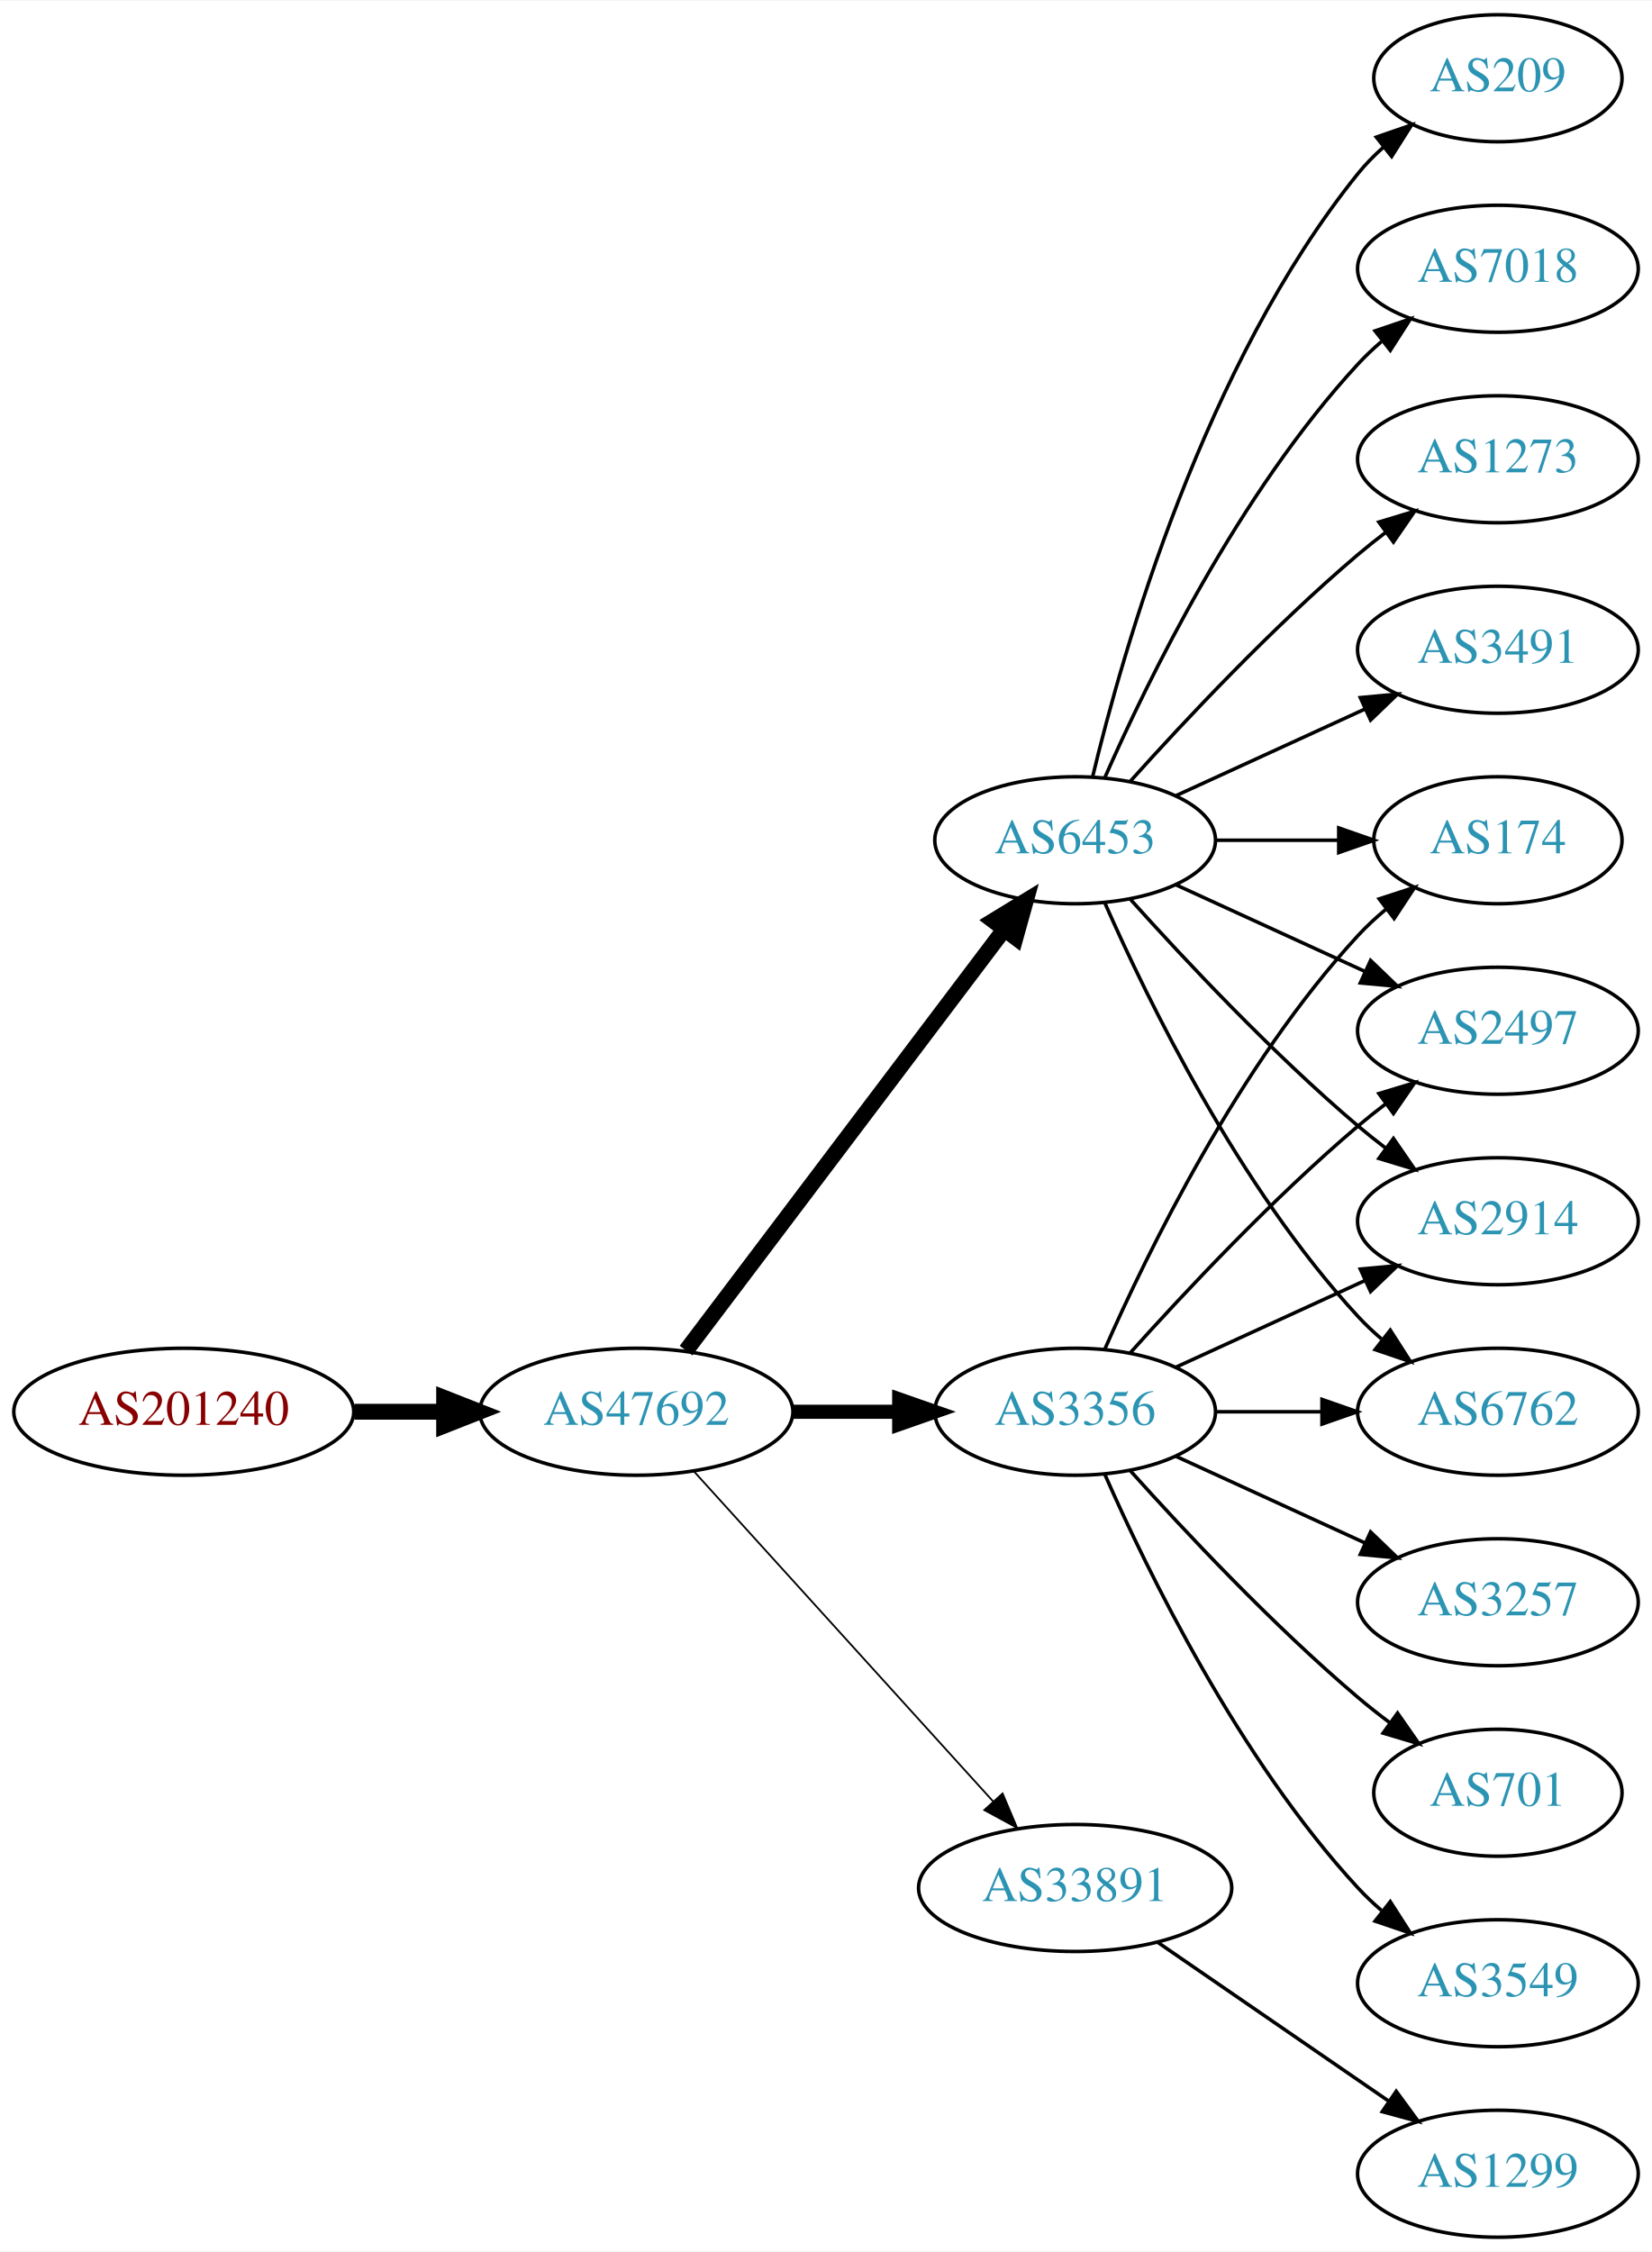
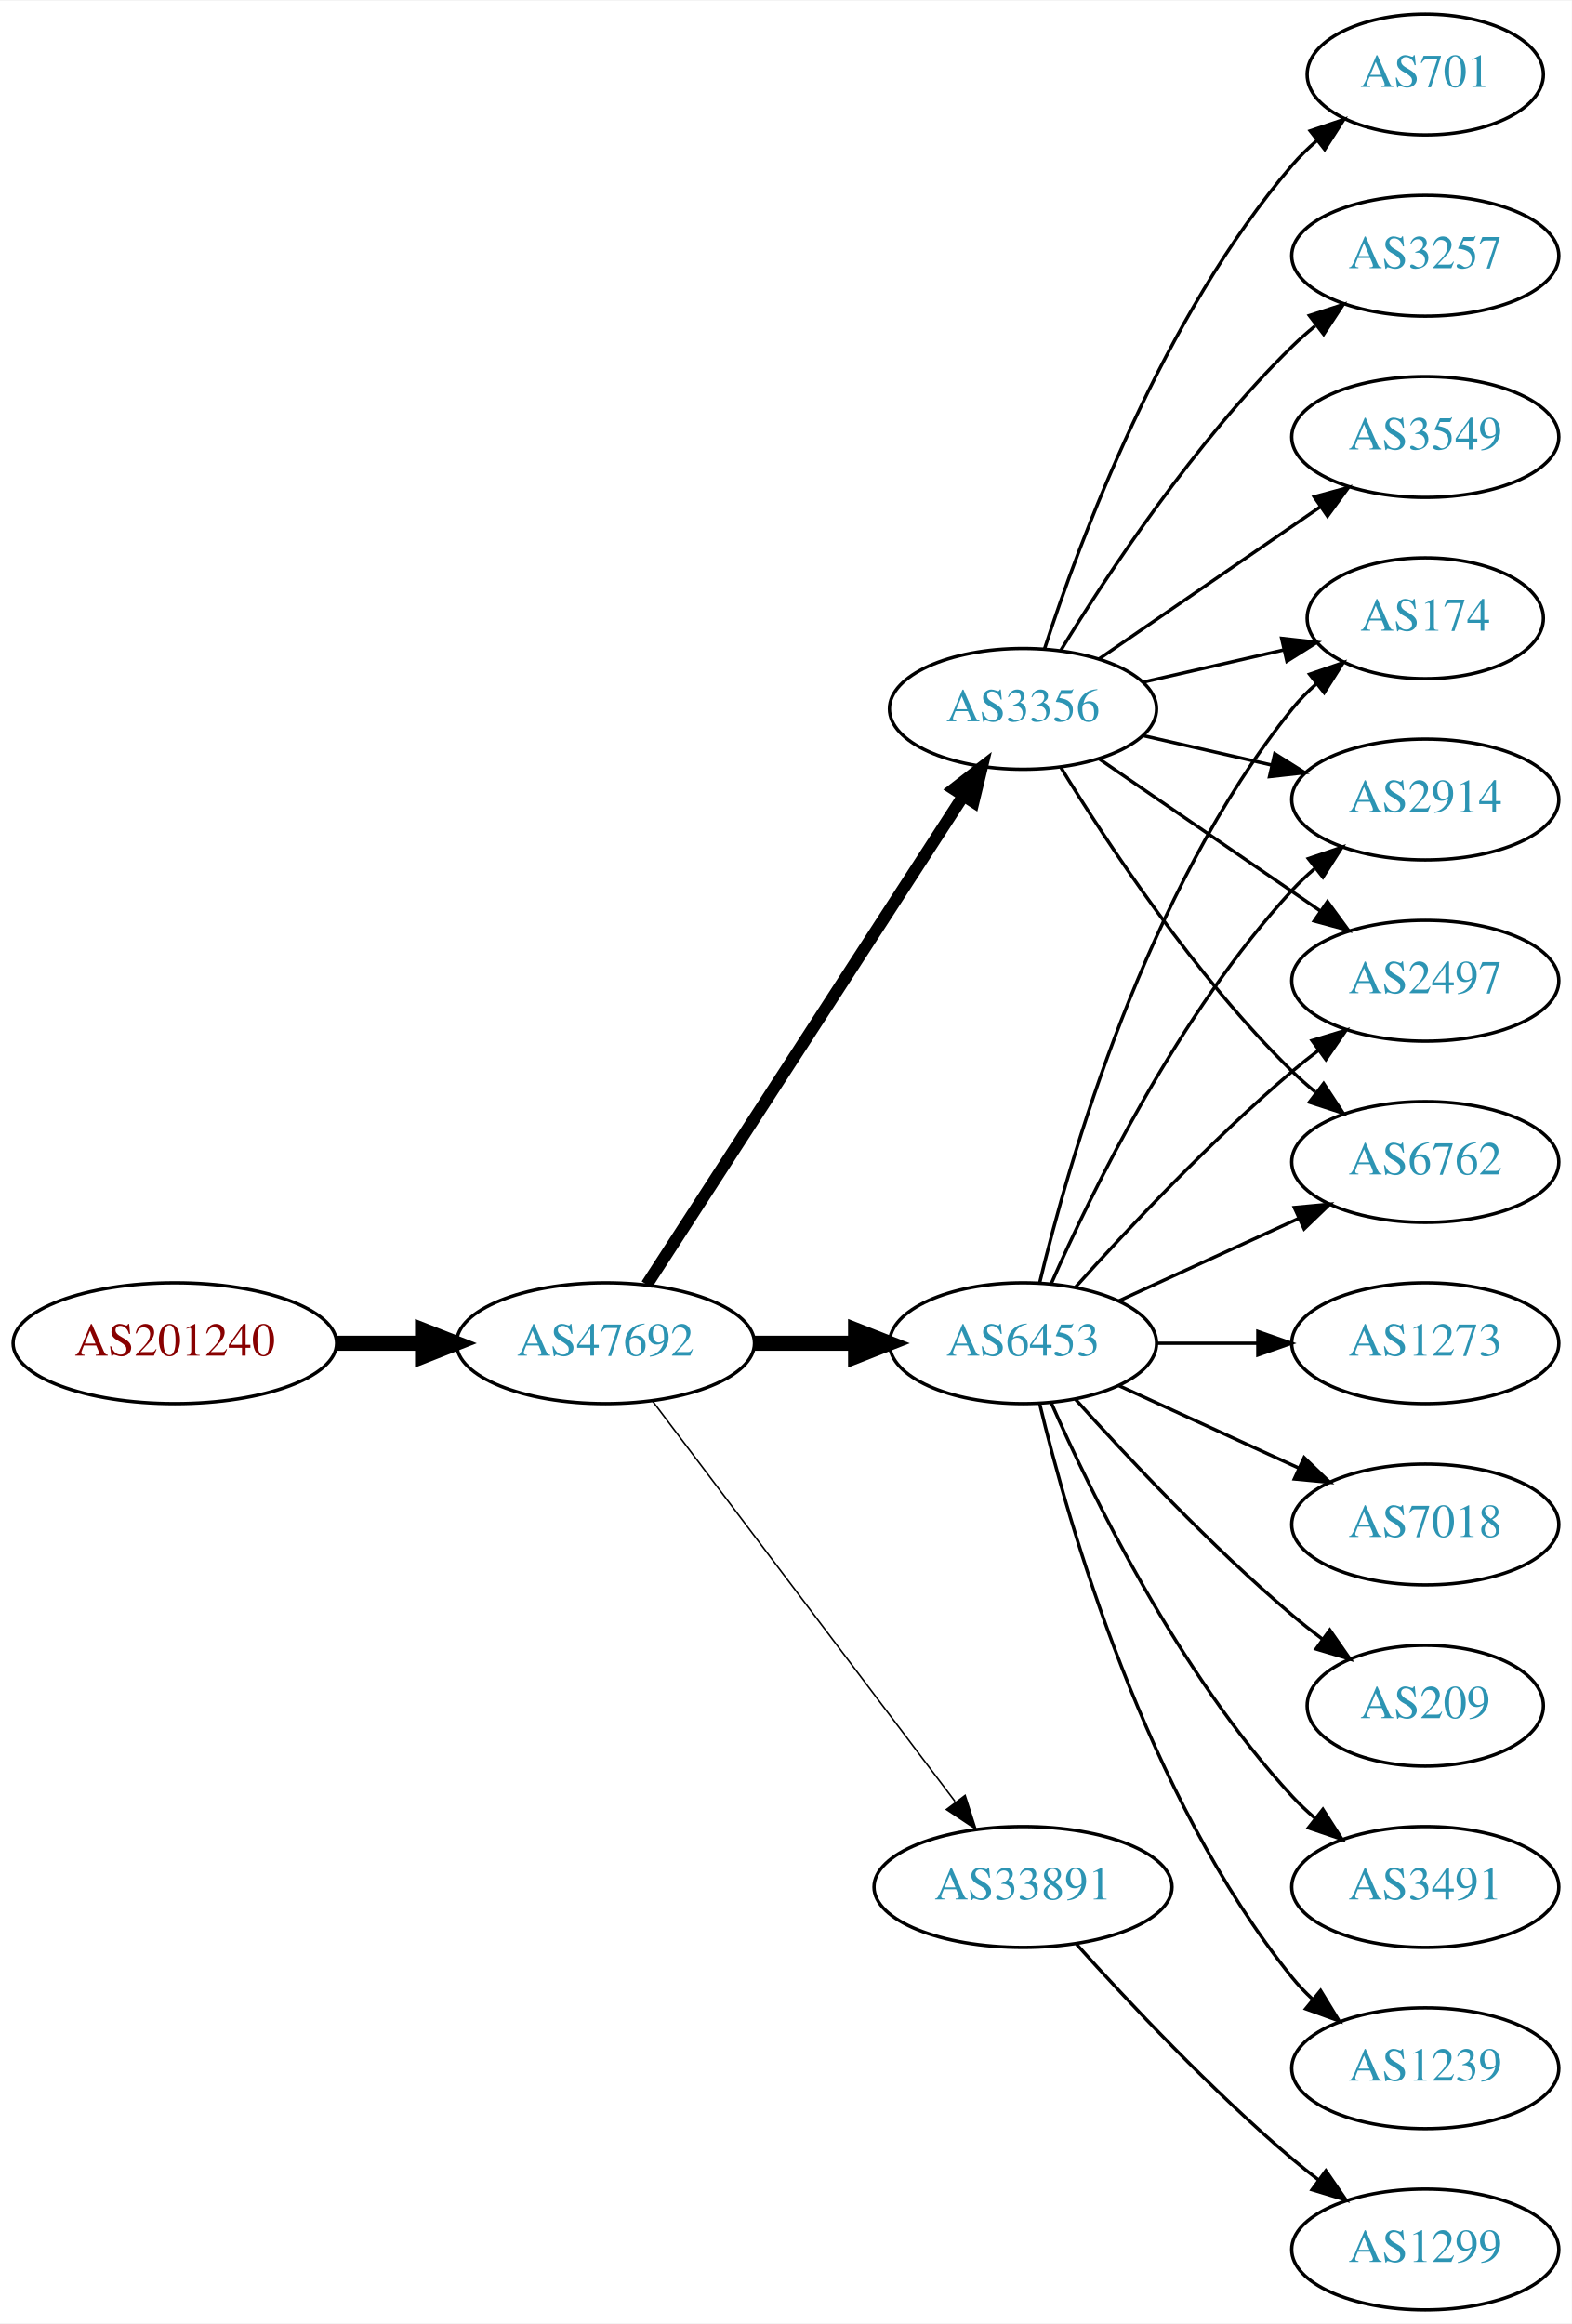
- <svg xmlns="http://www.w3.org/2000/svg" xmlns:xlink="http://www.w3.org/1999/xlink" width="468pt" height="638pt" viewBox="0.00 0.00 468.27 638.00">
-   <g id="graph0" class="graph" transform="scale(1 1) rotate(0) translate(4 634)">
-     <polygon fill="white" stroke="none" points="-4,4 -4,-634 464.269,-634 464.269,4 -4,4" />
+ <svg xmlns="http://www.w3.org/2000/svg" xmlns:xlink="http://www.w3.org/1999/xlink" width="468pt" height="692pt" viewBox="0.00 0.00 468.27 692.00">
+   <g id="graph0" class="graph" transform="scale(1 1) rotate(0) translate(4 688)">
+     <polygon fill="white" stroke="none" points="-4,4 -4,-688 464.269,-688 464.269,4 -4,4" />
    <g id="node1" class="node">
      <g id="a_node1">
        <a xlink:href="/asn/201240" xlink:title="AS201240 ~ OpenIoT [AT]">
-           <ellipse fill="#ffffff" stroke="black" cx="48.096" cy="-234" rx="48.192" ry="18" />
-           <text text-anchor="middle" x="48.096" y="-230.3" font-family="Times,serif" font-size="14.00" fill="#880000">AS201240</text>
+           <ellipse fill="#ffffff" stroke="black" cx="48.096" cy="-288" rx="48.192" ry="18" />
+           <text text-anchor="middle" x="48.096" y="-284.3" font-family="Times,serif" font-size="14.00" fill="#880000">AS201240</text>
        </a>
      </g>
    </g>
    <g id="node2" class="node">
      <g id="a_node2">
        <a xlink:href="/asn/47692" xlink:title="AS47692 ~ Nessus GmbH [AT]">
-           <ellipse fill="#ffffff" stroke="black" cx="176.388" cy="-234" rx="44.393" ry="18" />
-           <text text-anchor="middle" x="176.388" y="-230.3" font-family="Times,serif" font-size="14.00" fill="#2c94b3">AS47692</text>
+           <ellipse fill="#ffffff" stroke="black" cx="176.388" cy="-288" rx="44.393" ry="18" />
+           <text text-anchor="middle" x="176.388" y="-284.3" font-family="Times,serif" font-size="14.00" fill="#2c94b3">AS47692</text>
        </a>
      </g>
    </g>
    <g id="edge1" class="edge">
-       <path fill="none" stroke="black" stroke-width="4.5" d="M96.481,-234C104.742,-234 113.386,-234 121.799,-234" />
-       <polygon fill="black" stroke="black" stroke-width="4.5" points="121.904,-237.938 131.904,-234 121.904,-230.063 121.904,-237.938" />
+       <path fill="none" stroke="black" stroke-width="4.5" d="M96.481,-288C104.742,-288 113.386,-288 121.799,-288" />
+       <polygon fill="black" stroke="black" stroke-width="4.5" points="121.904,-291.938 131.904,-288 121.904,-284.063 121.904,-291.938" />
    </g>
    <g id="node3" class="node">
      <g id="a_node3">
-         <a xlink:href="/asn/3356" xlink:title="AS3356 ~ Level 3 Parent, LLC [US]">
-           <ellipse fill="#ffffff" stroke="black" cx="300.78" cy="-234" rx="39.794" ry="18" />
-           <text text-anchor="middle" x="300.78" y="-230.3" font-family="Times,serif" font-size="14.00" fill="#2c94b3">AS3356</text>
+         <a xlink:href="/asn/6453" xlink:title="AS6453 ~ TATA COMMUNICATIONS (AMERICA) INC [US]">
+           <ellipse fill="#ffffff" stroke="black" cx="300.78" cy="-288" rx="39.794" ry="18" />
+           <text text-anchor="middle" x="300.78" y="-284.3" font-family="Times,serif" font-size="14.00" fill="#2c94b3">AS6453</text>
        </a>
      </g>
    </g>
    <g id="edge2" class="edge">
-       <path fill="none" stroke="black" stroke-width="4" d="M220.883,-234C230.572,-234 240.909,-234 250.802,-234" />
-       <polygon fill="black" stroke="black" stroke-width="4" points="250.904,-237.5 260.904,-234 250.904,-230.5 250.904,-237.5" />
+       <path fill="none" stroke="black" stroke-width="4.5" d="M220.883,-288C230.572,-288 240.909,-288 250.802,-288" />
+       <polygon fill="black" stroke="black" stroke-width="4.5" points="250.904,-291.938 260.904,-288 250.904,-284.063 250.904,-291.938" />
    </g>
    <g id="node4" class="node">
      <g id="a_node4">
-         <a xlink:href="/asn/6453" xlink:title="AS6453 ~ TATA COMMUNICATIONS (AMERICA) INC [US]">
-           <ellipse fill="#ffffff" stroke="black" cx="300.78" cy="-396" rx="39.794" ry="18" />
-           <text text-anchor="middle" x="300.78" y="-392.3" font-family="Times,serif" font-size="14.00" fill="#2c94b3">AS6453</text>
+         <a xlink:href="/asn/3356" xlink:title="AS3356 ~ Level 3 Parent, LLC [US]">
+           <ellipse fill="#ffffff" stroke="black" cx="300.78" cy="-477" rx="39.794" ry="18" />
+           <text text-anchor="middle" x="300.78" y="-473.3" font-family="Times,serif" font-size="14.00" fill="#2c94b3">AS3356</text>
        </a>
      </g>
    </g>
    <g id="edge3" class="edge">
-       <path fill="none" stroke="black" stroke-width="4.5" d="M190.486,-251.337C212.11,-279.96 255.381,-337.233 280.504,-370.486" />
-       <polygon fill="black" stroke="black" stroke-width="4.5" points="277.606,-373.183 286.776,-378.788 283.889,-368.435 277.606,-373.183" />
+       <path fill="none" stroke="black" stroke-width="3.6" d="M188.683,-305.442C210.268,-338.775 257.484,-411.686 282.856,-450.866" />
+       <polygon fill="black" stroke="black" stroke-width="3.6" points="280.139,-453.109 288.512,-459.6 286.014,-449.304 280.139,-453.109" />
    </g>
    <g id="node5" class="node">
      <g id="a_node5">
        <a xlink:href="/asn/33891" xlink:title="AS33891 ~ CORE-BACKBONE GMBH GLOBAL NETWORK [DE]">
-           <ellipse fill="#ffffff" stroke="black" cx="300.78" cy="-99" rx="44.393" ry="18" />
-           <text text-anchor="middle" x="300.78" y="-95.3" font-family="Times,serif" font-size="14.00" fill="#2c94b3">AS33891</text>
+           <ellipse fill="#ffffff" stroke="black" cx="300.78" cy="-126" rx="44.393" ry="18" />
+           <text text-anchor="middle" x="300.78" y="-122.3" font-family="Times,serif" font-size="14.00" fill="#2c94b3">AS33891</text>
        </a>
      </g>
    </g>
    <g id="edge4" class="edge">
-       <path fill="none" stroke="black" stroke-width="0.5" d="M192.641,-217.175C213.988,-193.63 252.91,-150.698 277.501,-123.574" />
-       <polygon fill="black" stroke="black" stroke-width="0.5" points="280.21,-125.796 284.334,-116.037 275.024,-121.095 280.21,-125.796" />
+       <path fill="none" stroke="black" stroke-width="0.45" d="M190.486,-270.663C212.11,-242.04 255.381,-184.767 280.504,-151.514" />
+       <polygon fill="black" stroke="black" stroke-width="0.45" points="283.54,-153.301 286.776,-143.212 277.955,-149.081 283.54,-153.301" />
    </g>
    <g id="node6" class="node">
      <g id="a_node6">
+         <a xlink:href="/asn/1239" xlink:title="AS1239 ~ Sprint [US]">
+           <ellipse fill="#ffffff" stroke="black" cx="420.622" cy="-72" rx="39.794" ry="18" />
+           <text text-anchor="middle" x="420.622" y="-68.3" font-family="Times,serif" font-size="14.00" fill="#2c94b3">AS1239</text>
+         </a>
+       </g>
+     </g>
+     <g id="edge5" class="edge">
+       <path fill="none" stroke="black" d="M305.706,-270.118C314.265,-234.391 337.413,-152.992 380.976,-99 382.807,-96.731 384.876,-94.57 387.083,-92.532" />
+       <polygon fill="black" stroke="black" points="389.434,-95.131 394.965,-86.094 385.006,-89.709 389.434,-95.131" />
+     </g>
+     <g id="node7" class="node">
+       <g id="a_node7">
        <a xlink:href="/asn/2914" xlink:title="AS2914 ~ NTT America, Inc. [US]">
-           <ellipse fill="#ffffff" stroke="black" cx="420.622" cy="-288" rx="39.794" ry="18" />
-           <text text-anchor="middle" x="420.622" y="-284.3" font-family="Times,serif" font-size="14.00" fill="#2c94b3">AS2914</text>
-         </a>
-       </g>
-     </g>
-     <g id="edge19" class="edge">
-       <path fill="none" stroke="black" d="M329.409,-246.661C345.366,-253.973 365.636,-263.261 382.919,-271.181" />
-       <polygon fill="black" stroke="black" points="381.617,-274.435 392.167,-275.419 384.534,-268.071 381.617,-274.435" />
+           <ellipse fill="#ffffff" stroke="black" cx="420.622" cy="-450" rx="39.794" ry="18" />
+           <text text-anchor="middle" x="420.622" y="-446.3" font-family="Times,serif" font-size="14.00" fill="#2c94b3">AS2914</text>
+         </a>
+       </g>
+     </g>
+     <g id="edge6" class="edge">
+       <path fill="none" stroke="black" d="M309.196,-305.761C321.264,-333.183 347.235,-386.473 380.976,-423 383.006,-425.198 385.245,-427.319 387.591,-429.34" />
+       <polygon fill="black" stroke="black" points="385.804,-432.386 395.835,-435.794 390.118,-426.874 385.804,-432.386" />
+     </g>
+     <g id="node8" class="node">
+       <g id="a_node8">
+         <a xlink:href="/asn/2497" xlink:title="AS2497 ~ Internet Initiative Japan Inc. [JP]">
+           <ellipse fill="#ffffff" stroke="black" cx="420.622" cy="-396" rx="39.794" ry="18" />
+           <text text-anchor="middle" x="420.622" y="-392.3" font-family="Times,serif" font-size="14.00" fill="#2c94b3">AS2497</text>
+         </a>
+       </g>
+     </g>
+     <g id="edge7" class="edge">
+       <path fill="none" stroke="black" d="M316.426,-304.725C331.727,-321.765 356.824,-348.523 380.976,-369 383.473,-371.117 386.133,-373.232 388.845,-375.293" />
+       <polygon fill="black" stroke="black" points="386.882,-378.194 397.021,-381.266 391.011,-372.541 386.882,-378.194" />
    </g>
    <g id="node9" class="node">
      <g id="a_node9">
        <a xlink:href="/asn/6762" xlink:title="AS6762 ~ TELECOM ITALIA SPARKLE S.p.A. [IT]">
-           <ellipse fill="#ffffff" stroke="black" cx="420.622" cy="-234" rx="39.794" ry="18" />
-           <text text-anchor="middle" x="420.622" y="-230.3" font-family="Times,serif" font-size="14.00" fill="#2c94b3">AS6762</text>
-         </a>
-       </g>
-     </g>
-     <g id="edge17" class="edge">
-       <path fill="none" stroke="black" d="M340.692,-234C350.246,-234 360.595,-234 370.558,-234" />
-       <polygon fill="black" stroke="black" points="370.751,-237.5 380.75,-234 370.75,-230.5 370.751,-237.5" />
+           <ellipse fill="#ffffff" stroke="black" cx="420.622" cy="-342" rx="39.794" ry="18" />
+           <text text-anchor="middle" x="420.622" y="-338.3" font-family="Times,serif" font-size="14.00" fill="#2c94b3">AS6762</text>
+         </a>
+       </g>
+     </g>
+     <g id="edge8" class="edge">
+       <path fill="none" stroke="black" d="M329.409,-300.661C345.366,-307.973 365.636,-317.261 382.919,-325.181" />
+       <polygon fill="black" stroke="black" points="381.617,-328.435 392.167,-329.419 384.534,-322.071 381.617,-328.435" />
+     </g>
+     <g id="node10" class="node">
+       <g id="a_node10">
+         <a xlink:href="/asn/1273" xlink:title="AS1273 ~ Vodafone Group PLC [EU]">
+           <ellipse fill="#ffffff" stroke="black" cx="420.622" cy="-288" rx="39.794" ry="18" />
+           <text text-anchor="middle" x="420.622" y="-284.3" font-family="Times,serif" font-size="14.00" fill="#2c94b3">AS1273</text>
+         </a>
+       </g>
+     </g>
+     <g id="edge9" class="edge">
+       <path fill="none" stroke="black" d="M340.692,-288C350.246,-288 360.595,-288 370.558,-288" />
+       <polygon fill="black" stroke="black" points="370.751,-291.5 380.75,-288 370.75,-284.5 370.751,-291.5" />
    </g>
    <g id="node11" class="node">
      <g id="a_node11">
-         <a xlink:href="/asn/174" xlink:title="AS174 ~ Cogent Communications [US]">
-           <ellipse fill="#ffffff" stroke="black" cx="420.622" cy="-396" rx="35.194" ry="18" />
-           <text text-anchor="middle" x="420.622" y="-392.3" font-family="Times,serif" font-size="14.00" fill="#2c94b3">AS174</text>
-         </a>
-       </g>
-     </g>
-     <g id="edge20" class="edge">
-       <path fill="none" stroke="black" d="M309.196,-251.761C321.264,-279.183 347.235,-332.473 380.976,-369 383.381,-371.604 386.079,-374.1 388.901,-376.449" />
-       <polygon fill="black" stroke="black" points="386.969,-379.378 397.045,-382.653 391.211,-373.809 386.969,-379.378" />
+         <a xlink:href="/asn/7018" xlink:title="AS7018 ~ AT&amp;T Services, Inc. [US]">
+           <ellipse fill="#ffffff" stroke="black" cx="420.622" cy="-234" rx="39.794" ry="18" />
+           <text text-anchor="middle" x="420.622" y="-230.3" font-family="Times,serif" font-size="14.00" fill="#2c94b3">AS7018</text>
+         </a>
+       </g>
+     </g>
+     <g id="edge10" class="edge">
+       <path fill="none" stroke="black" d="M329.409,-275.339C345.366,-268.027 365.636,-258.739 382.919,-250.819" />
+       <polygon fill="black" stroke="black" points="384.534,-253.929 392.167,-246.581 381.617,-247.565 384.534,-253.929" />
    </g>
    <g id="node12" class="node">
      <g id="a_node12">
-         <a xlink:href="/asn/2497" xlink:title="AS2497 ~ Internet Initiative Japan Inc. [JP]">
-           <ellipse fill="#ffffff" stroke="black" cx="420.622" cy="-342" rx="39.794" ry="18" />
-           <text text-anchor="middle" x="420.622" y="-338.3" font-family="Times,serif" font-size="14.00" fill="#2c94b3">AS2497</text>
-         </a>
-       </g>
+         <a xlink:href="/asn/209" xlink:title="AS209 ~ CenturyLink Communications, LLC [US]">
+           <ellipse fill="#ffffff" stroke="black" cx="420.622" cy="-180" rx="35.194" ry="18" />
+           <text text-anchor="middle" x="420.622" y="-176.3" font-family="Times,serif" font-size="14.00" fill="#2c94b3">AS209</text>
+         </a>
+       </g>
+     </g>
+     <g id="edge11" class="edge">
+       <path fill="none" stroke="black" d="M316.426,-271.275C331.727,-254.235 356.824,-227.477 380.976,-207 383.828,-204.582 386.893,-202.167 390.004,-199.831" />
+       <polygon fill="black" stroke="black" points="392.178,-202.578 398.232,-193.884 388.077,-196.905 392.178,-202.578" />
+     </g>
+     <g id="node13" class="node">
+       <g id="a_node13">
+         <a xlink:href="/asn/3491" xlink:title="AS3491 ~ PCCW Global, Inc. [US]">
+           <ellipse fill="#ffffff" stroke="black" cx="420.622" cy="-126" rx="39.794" ry="18" />
+           <text text-anchor="middle" x="420.622" y="-122.3" font-family="Times,serif" font-size="14.00" fill="#2c94b3">AS3491</text>
+         </a>
+       </g>
+     </g>
+     <g id="edge12" class="edge">
+       <path fill="none" stroke="black" d="M309.196,-270.239C321.264,-242.817 347.235,-189.527 380.976,-153 383.006,-150.802 385.245,-148.681 387.591,-146.66" />
+       <polygon fill="black" stroke="black" points="390.118,-149.126 395.835,-140.206 385.804,-143.614 390.118,-149.126" />
+     </g>
+     <g id="node14" class="node">
+       <g id="a_node14">
+         <a xlink:href="/asn/174" xlink:title="AS174 ~ Cogent Communications [US]">
+           <ellipse fill="#ffffff" stroke="black" cx="420.622" cy="-504" rx="35.194" ry="18" />
+           <text text-anchor="middle" x="420.622" y="-500.3" font-family="Times,serif" font-size="14.00" fill="#2c94b3">AS174</text>
+         </a>
+       </g>
+     </g>
+     <g id="edge13" class="edge">
+       <path fill="none" stroke="black" d="M305.706,-305.882C314.265,-341.609 337.413,-423.008 380.976,-477 383.083,-479.612 385.506,-482.079 388.091,-484.382" />
+       <polygon fill="black" stroke="black" points="386.158,-487.316 396.172,-490.775 390.501,-481.826 386.158,-487.316" />
    </g>
    <g id="edge14" class="edge">
-       <path fill="none" stroke="black" d="M316.426,-250.725C331.727,-267.765 356.824,-294.523 380.976,-315 383.473,-317.117 386.133,-319.232 388.845,-321.293" />
-       <polygon fill="black" stroke="black" points="386.882,-324.194 397.021,-327.266 391.011,-318.541 386.882,-324.194" />
+       <path fill="none" stroke="black" d="M336.499,-469.045C348.499,-466.296 362.12,-463.175 374.812,-460.267" />
+       <polygon fill="black" stroke="black" points="375.778,-463.636 384.744,-457.991 374.215,-456.813 375.778,-463.636" />
+     </g>
+     <g id="edge18" class="edge">
+       <path fill="none" stroke="black" d="M323.394,-462.143C341.882,-449.435 368.696,-431.005 389.326,-416.825" />
+       <polygon fill="black" stroke="black" points="391.488,-419.586 397.746,-411.037 387.522,-413.817 391.488,-419.586" />
+     </g>
+     <g id="edge16" class="edge">
+       <path fill="none" stroke="black" d="M312.045,-459.56C325.854,-437.009 352.043,-397.278 380.976,-369 383.116,-366.908 385.433,-364.863 387.833,-362.894" />
+       <polygon fill="black" stroke="black" points="390.343,-365.382 396.175,-356.536 386.1,-359.815 390.343,-365.382" />
+     </g>
+     <g id="edge19" class="edge">
+       <path fill="none" stroke="black" d="M336.499,-484.955C349.592,-487.955 364.614,-491.396 378.255,-494.522" />
+       <polygon fill="black" stroke="black" points="377.833,-498.016 388.362,-496.838 379.396,-491.193 377.833,-498.016" />
    </g>
    <g id="node15" class="node">
      <g id="a_node15">
-         <a xlink:href="/asn/3257" xlink:title="AS3257 ~ GTT [DE]">
-           <ellipse fill="#ffffff" stroke="black" cx="420.622" cy="-180" rx="39.794" ry="18" />
-           <text text-anchor="middle" x="420.622" y="-176.3" font-family="Times,serif" font-size="14.00" fill="#2c94b3">AS3257</text>
+         <a xlink:href="/asn/701" xlink:title="AS701 ~ UUNET [US]">
+           <ellipse fill="#ffffff" stroke="black" cx="420.622" cy="-666" rx="35.194" ry="18" />
+           <text text-anchor="middle" x="420.622" y="-662.3" font-family="Times,serif" font-size="14.00" fill="#2c94b3">AS701</text>
        </a>
      </g>
    </g>
    <g id="edge15" class="edge">
-       <path fill="none" stroke="black" d="M329.409,-221.339C345.366,-214.027 365.636,-204.739 382.919,-196.819" />
-       <polygon fill="black" stroke="black" points="384.534,-199.929 392.167,-192.581 381.617,-193.565 384.534,-199.929" />
+       <path fill="none" stroke="black" d="M307.227,-494.991C317.541,-526.816 342.403,-593.927 380.976,-639 383.158,-641.55 385.632,-643.975 388.249,-646.251" />
+       <polygon fill="black" stroke="black" points="386.344,-649.204 396.379,-652.603 390.654,-643.688 386.344,-649.204" />
    </g>
    <g id="node16" class="node">
      <g id="a_node16">
-         <a xlink:href="/asn/701" xlink:title="AS701 ~ UUNET [US]">
-           <ellipse fill="#ffffff" stroke="black" cx="420.622" cy="-126" rx="35.194" ry="18" />
-           <text text-anchor="middle" x="420.622" y="-122.3" font-family="Times,serif" font-size="14.00" fill="#2c94b3">AS701</text>
-         </a>
-       </g>
-     </g>
-     <g id="edge16" class="edge">
-       <path fill="none" stroke="black" d="M316.426,-217.275C331.727,-200.235 356.824,-173.477 380.976,-153 383.828,-150.582 386.893,-148.167 390.004,-145.831" />
-       <polygon fill="black" stroke="black" points="392.178,-148.578 398.232,-139.884 388.077,-142.905 392.178,-148.578" />
+         <a xlink:href="/asn/3257" xlink:title="AS3257 ~ GTT [DE]">
+           <ellipse fill="#ffffff" stroke="black" cx="420.622" cy="-612" rx="39.794" ry="18" />
+           <text text-anchor="middle" x="420.622" y="-608.3" font-family="Times,serif" font-size="14.00" fill="#2c94b3">AS3257</text>
+         </a>
+       </g>
+     </g>
+     <g id="edge17" class="edge">
+       <path fill="none" stroke="black" d="M312.045,-494.44C325.854,-516.991 352.043,-556.722 380.976,-585 383.116,-587.092 385.433,-589.137 387.833,-591.106" />
+       <polygon fill="black" stroke="black" points="386.1,-594.185 396.175,-597.464 390.343,-588.618 386.1,-594.185" />
    </g>
    <g id="node17" class="node">
      <g id="a_node17">
        <a xlink:href="/asn/3549" xlink:title="AS3549 ~ Level 3 Parent, LLC [US]">
-           <ellipse fill="#ffffff" stroke="black" cx="420.622" cy="-72" rx="39.794" ry="18" />
-           <text text-anchor="middle" x="420.622" y="-68.3" font-family="Times,serif" font-size="14.00" fill="#2c94b3">AS3549</text>
-         </a>
-       </g>
-     </g>
-     <g id="edge18" class="edge">
-       <path fill="none" stroke="black" d="M309.196,-216.239C321.264,-188.817 347.235,-135.527 380.976,-99 383.006,-96.802 385.245,-94.681 387.591,-92.66" />
-       <polygon fill="black" stroke="black" points="390.118,-95.126 395.835,-86.206 385.804,-89.614 390.118,-95.126" />
-     </g>
-     <g id="edge5" class="edge">
-       <path fill="none" stroke="black" d="M316.426,-379.275C331.727,-362.235 356.824,-335.477 380.976,-315 383.473,-312.883 386.133,-310.768 388.845,-308.707" />
-       <polygon fill="black" stroke="black" points="391.011,-311.459 397.021,-302.734 386.882,-305.806 391.011,-311.459" />
-     </g>
-     <g id="node7" class="node">
-       <g id="a_node7">
-         <a xlink:href="/asn/209" xlink:title="AS209 ~ CenturyLink Communications, LLC [US]">
-           <ellipse fill="#ffffff" stroke="black" cx="420.622" cy="-612" rx="35.194" ry="18" />
-           <text text-anchor="middle" x="420.622" y="-608.3" font-family="Times,serif" font-size="14.00" fill="#2c94b3">AS209</text>
-         </a>
-       </g>
-     </g>
-     <g id="edge6" class="edge">
-       <path fill="none" stroke="black" d="M305.706,-413.882C314.265,-449.609 337.413,-531.008 380.976,-585 383.083,-587.612 385.506,-590.079 388.091,-592.382" />
-       <polygon fill="black" stroke="black" points="386.158,-595.316 396.172,-598.775 390.501,-589.826 386.158,-595.316" />
-     </g>
-     <g id="node8" class="node">
-       <g id="a_node8">
-         <a xlink:href="/asn/7018" xlink:title="AS7018 ~ AT&amp;T Services, Inc. [US]">
          <ellipse fill="#ffffff" stroke="black" cx="420.622" cy="-558" rx="39.794" ry="18" />
-           <text text-anchor="middle" x="420.622" y="-554.3" font-family="Times,serif" font-size="14.00" fill="#2c94b3">AS7018</text>
-         </a>
-       </g>
-     </g>
-     <g id="edge7" class="edge">
-       <path fill="none" stroke="black" d="M309.196,-413.761C321.264,-441.183 347.235,-494.473 380.976,-531 383.006,-533.198 385.245,-535.319 387.591,-537.34" />
-       <polygon fill="black" stroke="black" points="385.804,-540.386 395.835,-543.794 390.118,-534.874 385.804,-540.386" />
-     </g>
-     <g id="edge8" class="edge">
-       <path fill="none" stroke="black" d="M309.196,-378.239C321.264,-350.817 347.235,-297.527 380.976,-261 383.006,-258.802 385.245,-256.681 387.591,-254.66" />
-       <polygon fill="black" stroke="black" points="390.118,-257.126 395.835,-248.206 385.804,-251.614 390.118,-257.126" />
-     </g>
-     <g id="node10" class="node">
-       <g id="a_node10">
-         <a xlink:href="/asn/1273" xlink:title="AS1273 ~ Vodafone Group PLC [EU]">
-           <ellipse fill="#ffffff" stroke="black" cx="420.622" cy="-504" rx="39.794" ry="18" />
-           <text text-anchor="middle" x="420.622" y="-500.3" font-family="Times,serif" font-size="14.00" fill="#2c94b3">AS1273</text>
-         </a>
-       </g>
-     </g>
-     <g id="edge9" class="edge">
-       <path fill="none" stroke="black" d="M316.426,-412.725C331.727,-429.765 356.824,-456.523 380.976,-477 383.473,-479.117 386.133,-481.232 388.845,-483.293" />
-       <polygon fill="black" stroke="black" points="386.882,-486.194 397.021,-489.266 391.011,-480.541 386.882,-486.194" />
-     </g>
-     <g id="edge10" class="edge">
-       <path fill="none" stroke="black" d="M340.692,-396C351.779,-396 363.939,-396 375.321,-396" />
-       <polygon fill="black" stroke="black" points="375.503,-399.5 385.503,-396 375.503,-392.5 375.503,-399.5" />
-     </g>
-     <g id="edge11" class="edge">
-       <path fill="none" stroke="black" d="M329.409,-383.339C345.366,-376.027 365.636,-366.739 382.919,-358.819" />
-       <polygon fill="black" stroke="black" points="384.534,-361.929 392.167,-354.581 381.617,-355.565 384.534,-361.929" />
-     </g>
-     <g id="node13" class="node">
-       <g id="a_node13">
-         <a xlink:href="/asn/3491" xlink:title="AS3491 ~ PCCW Global, Inc. [US]">
-           <ellipse fill="#ffffff" stroke="black" cx="420.622" cy="-450" rx="39.794" ry="18" />
-           <text text-anchor="middle" x="420.622" y="-446.3" font-family="Times,serif" font-size="14.00" fill="#2c94b3">AS3491</text>
-         </a>
-       </g>
-     </g>
-     <g id="edge12" class="edge">
-       <path fill="none" stroke="black" d="M329.409,-408.661C345.366,-415.973 365.636,-425.261 382.919,-433.181" />
-       <polygon fill="black" stroke="black" points="381.617,-436.435 392.167,-437.419 384.534,-430.071 381.617,-436.435" />
-     </g>
-     <g id="node14" class="node">
-       <g id="a_node14">
+           <text text-anchor="middle" x="420.622" y="-554.3" font-family="Times,serif" font-size="14.00" fill="#2c94b3">AS3549</text>
+         </a>
+       </g>
+     </g>
+     <g id="edge20" class="edge">
+       <path fill="none" stroke="black" d="M323.394,-491.857C341.882,-504.565 368.696,-522.995 389.326,-537.175" />
+       <polygon fill="black" stroke="black" points="387.522,-540.183 397.746,-542.963 391.488,-534.414 387.522,-540.183" />
+     </g>
+     <g id="node18" class="node">
+       <g id="a_node18">
        <a xlink:href="/asn/1299" xlink:title="AS1299 ~ Telia Carrier [EU]">
          <ellipse fill="#ffffff" stroke="black" cx="420.622" cy="-18" rx="39.794" ry="18" />
          <text text-anchor="middle" x="420.622" y="-14.3" font-family="Times,serif" font-size="14.00" fill="#2c94b3">AS1299</text>
        </a>
      </g>
    </g>
-     <g id="edge13" class="edge">
-       <path fill="none" stroke="black" d="M324.222,-83.574C342.804,-70.802 369.365,-52.545 389.744,-38.537" />
-       <polygon fill="black" stroke="black" points="391.8,-41.371 398.058,-32.822 387.835,-35.602 391.8,-41.371" />
+     <g id="edge21" class="edge">
+       <path fill="none" stroke="black" d="M316.712,-108.956C332.038,-91.903 356.974,-65.35 380.976,-45 383.473,-42.883 386.133,-40.768 388.845,-38.707" />
+       <polygon fill="black" stroke="black" points="391.011,-41.459 397.021,-32.734 386.882,-35.806 391.011,-41.459" />
    </g>
  </g>
</svg>
